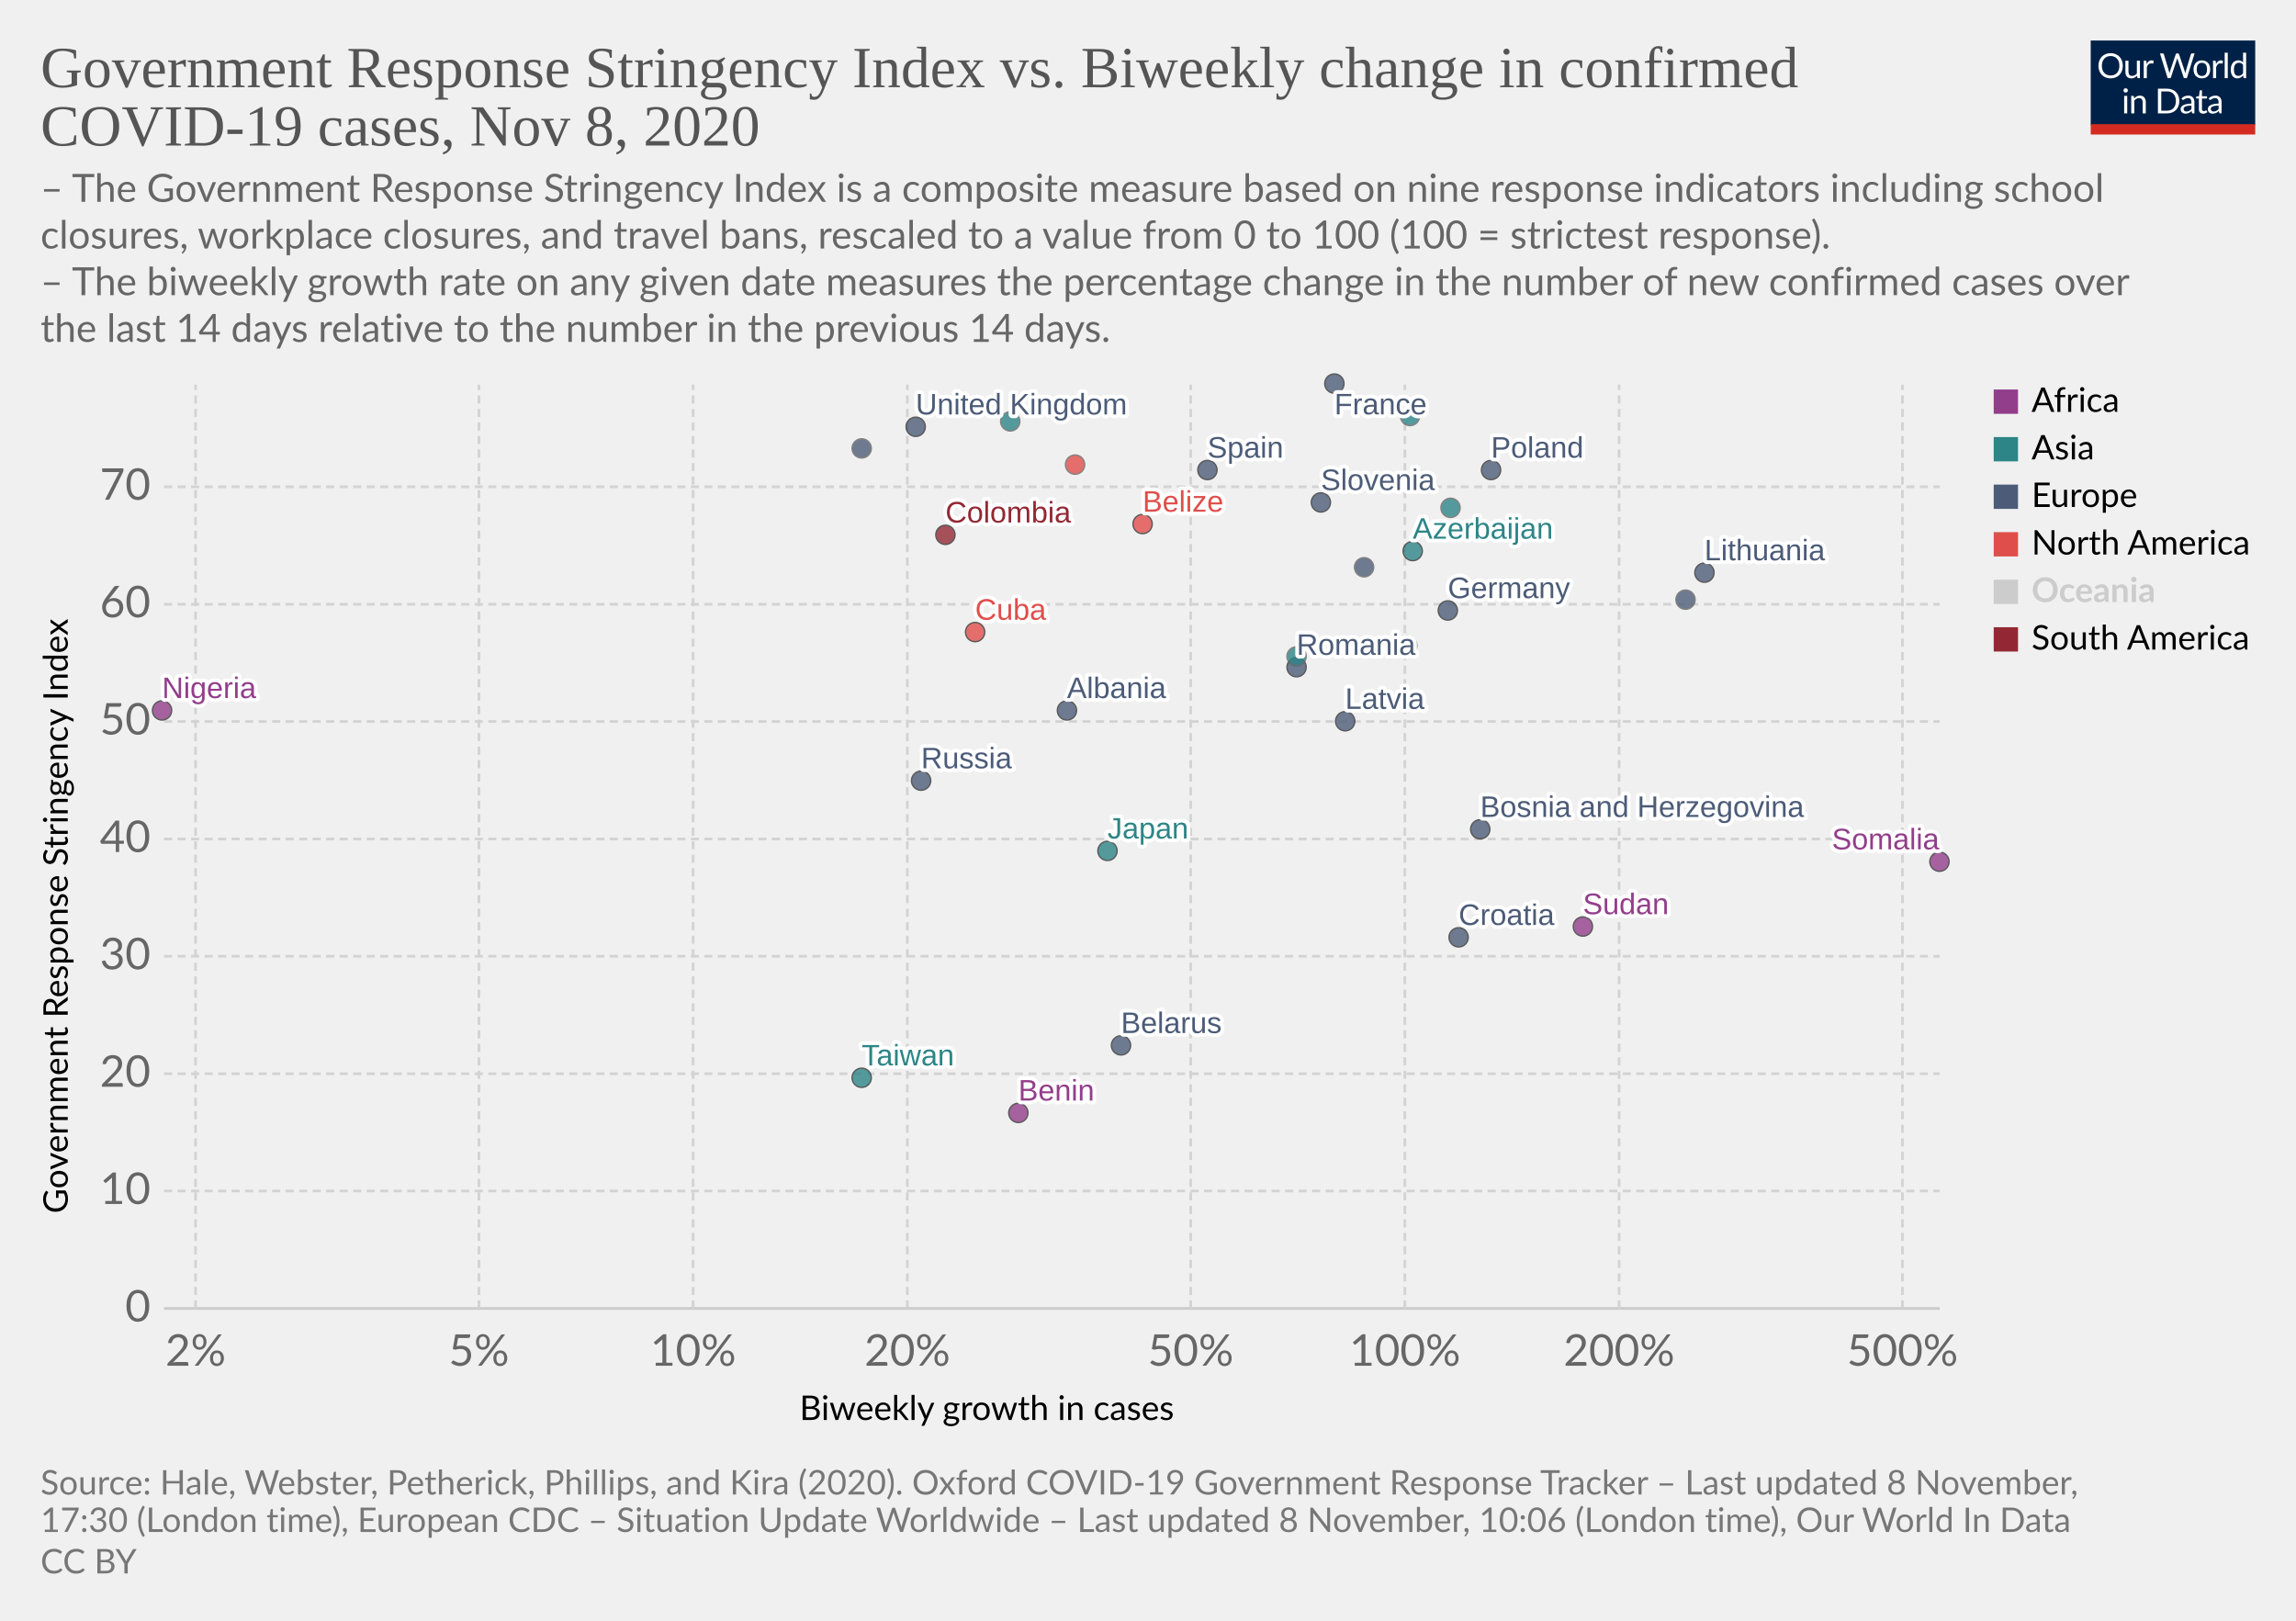
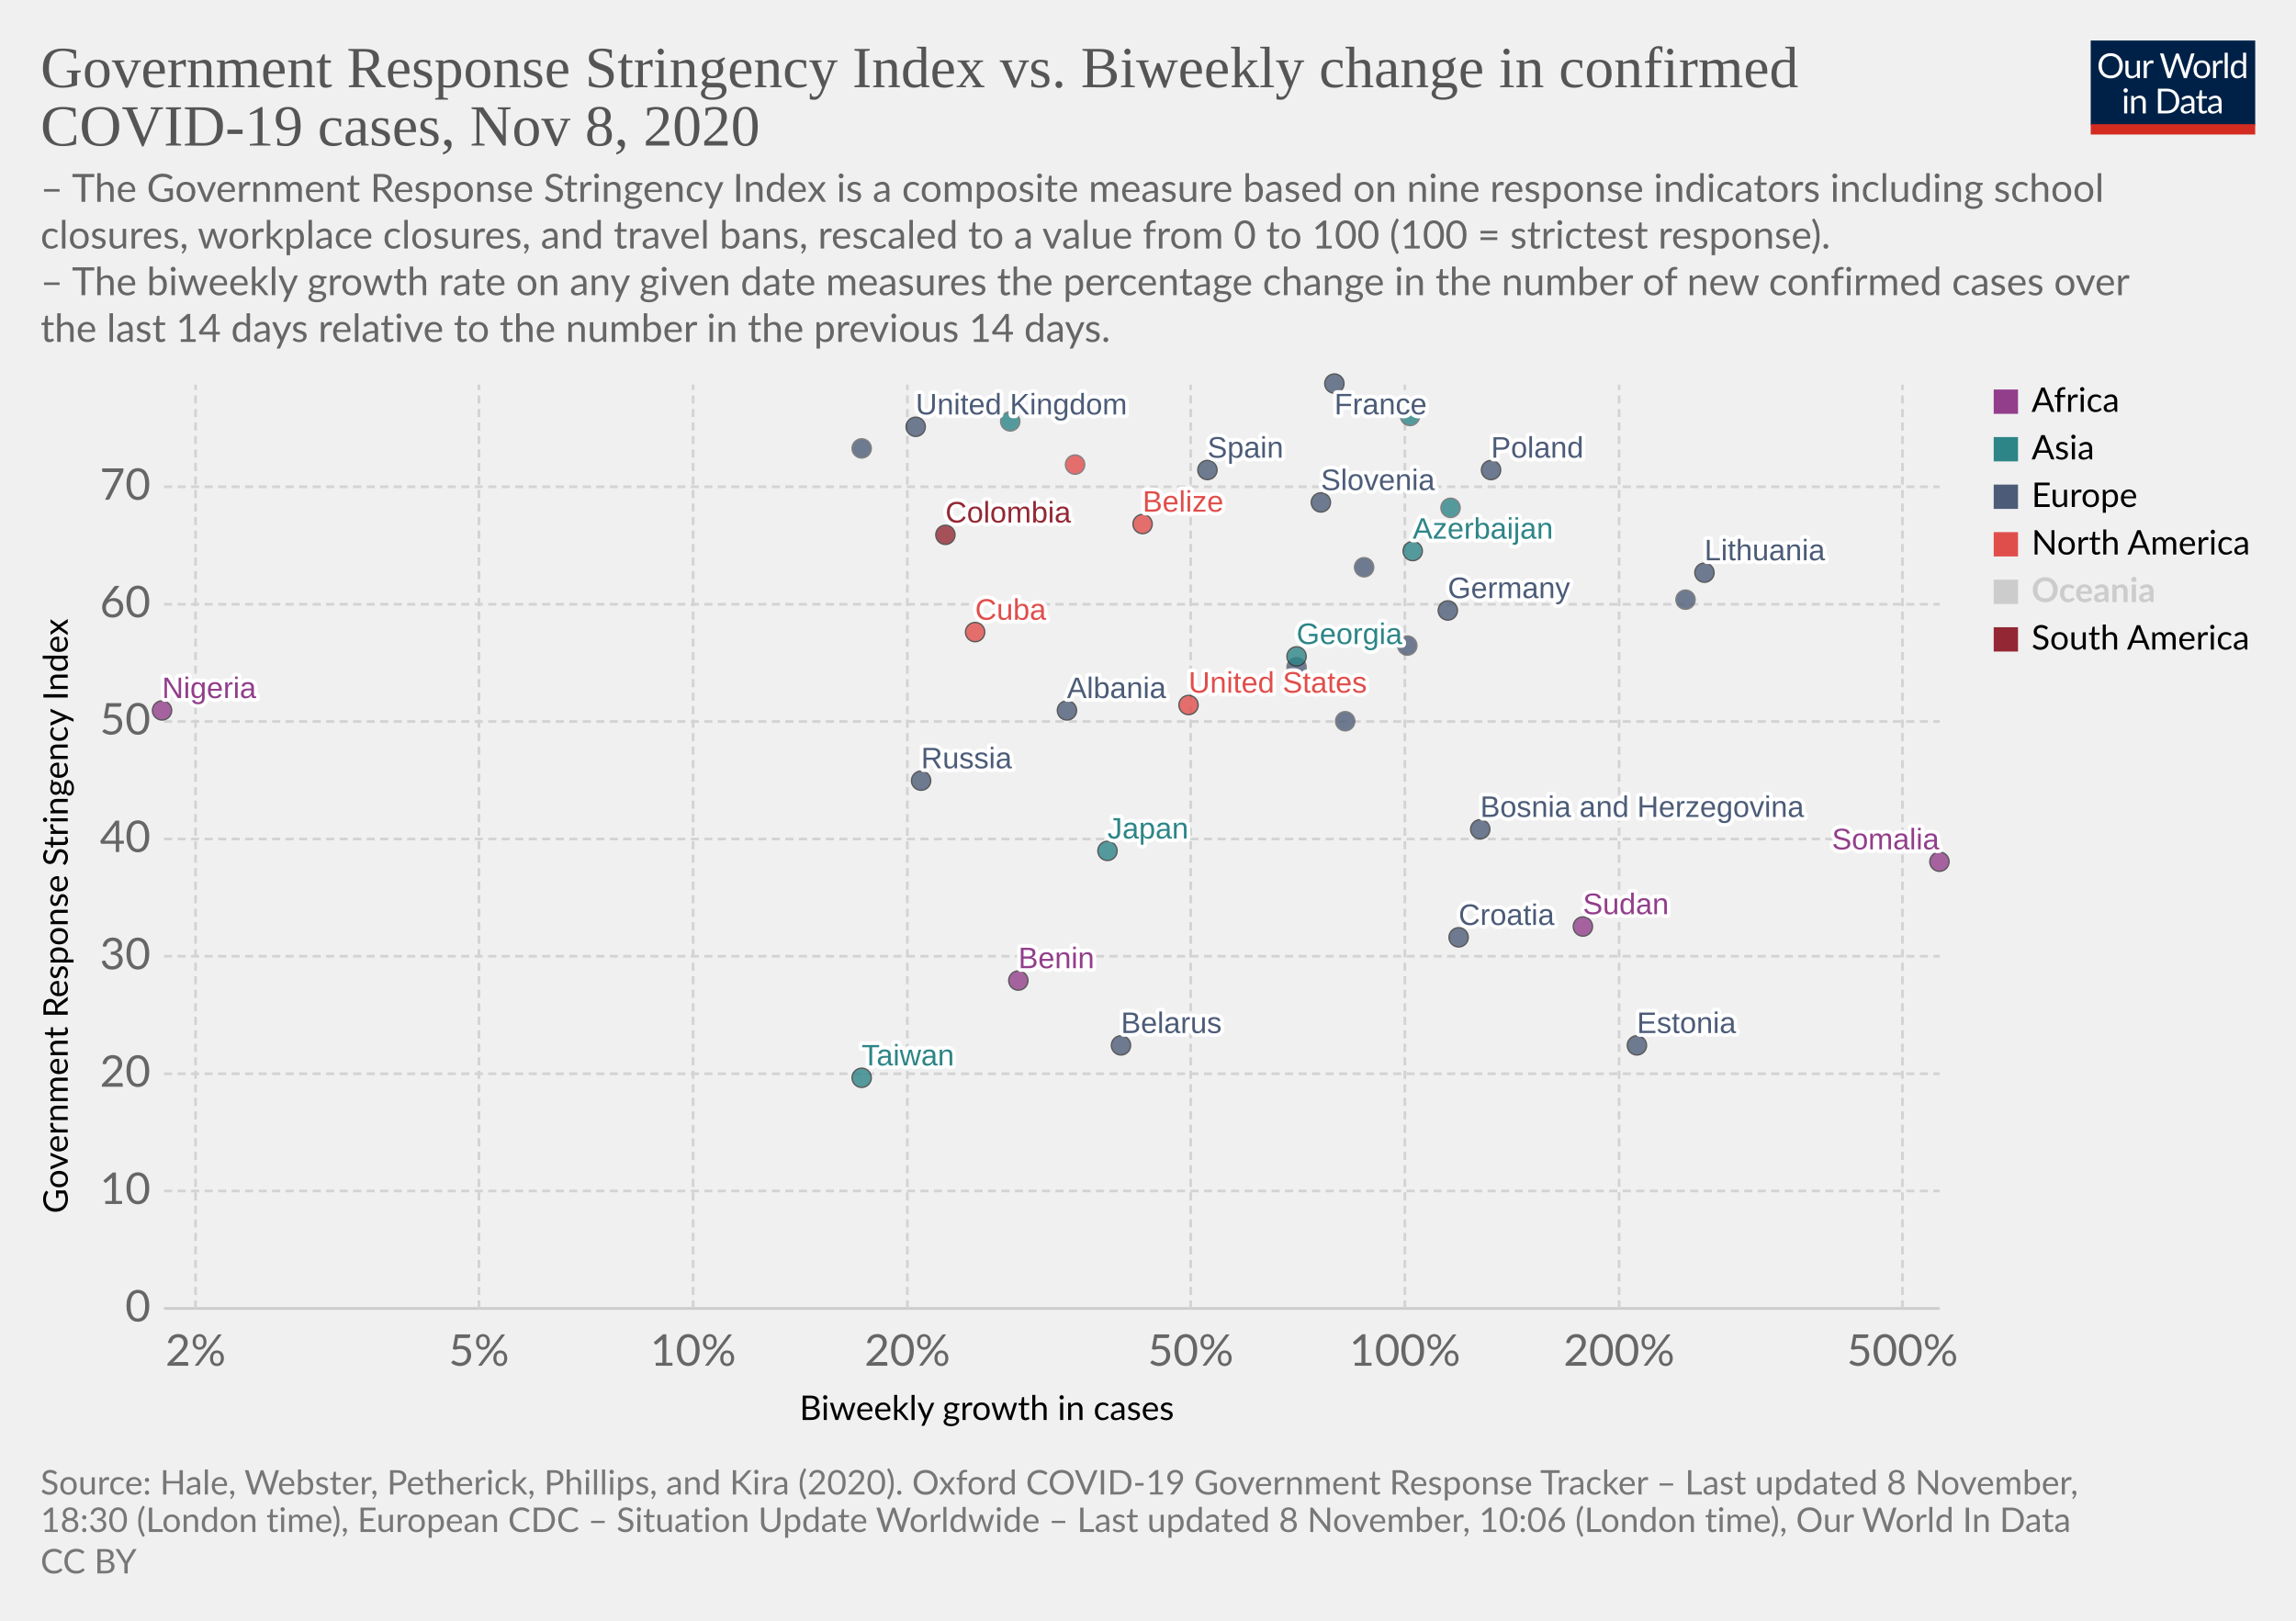
<svg xmlns="http://www.w3.org/2000/svg" version="1.1" style="background-color:#fff;-webkit-font-smoothing:antialiased" width="850" height="600" viewBox="0 0 850 600" font-family="Lato,'Helvetica Neue',Helvetica,Arial,sans-serif" font-size="18" text-rendering="optimizeLegibility">
  <g class="HeaderView">
    <g transform="matrix(.29 0 0 .29 774 15)">
      <svg width="210" height="120" viewBox="0 0 210 120" fill="none">
        <g clip-path="url(#clip0)">
          <path d="M0 0h210v107.89H0V0z" fill="#002147" />
          <path d="M40.98 32.25c0 2.36-.38 4.53-1.12 6.51a14.26 14.26 0 01-8.1 8.4c-1.9.78-4.02 1.17-6.34 1.17a16.6 16.6 0 01-6.33-1.17 14.31 14.31 0 01-8.08-8.4 18.29 18.29 0 01-1.12-6.51c0-2.36.38-4.53 1.12-6.5a14.32 14.32 0 018.07-8.44c1.92-.8 4.03-1.19 6.34-1.19 2.32 0 4.43.4 6.34 1.19 1.92.8 3.56 1.9 4.93 3.34a14.87 14.87 0 013.17 5.1 18.1 18.1 0 011.12 6.5zm-4.38 0c0-1.94-.26-3.68-.8-5.22a10.91 10.91 0 00-2.24-3.89 9.68 9.68 0 00-3.52-2.46 11.95 11.95 0 00-4.62-.86c-1.68 0-3.21.28-4.6.86a9.88 9.88 0 00-3.54 2.46 10.91 10.91 0 00-2.24 3.9c-.53 1.53-.8 3.27-.8 5.2 0 1.94.27 3.68.8 5.22a11.17 11.17 0 002.24 3.9 10.01 10.01 0 003.55 2.44c1.38.56 2.9.83 4.6.83 1.7 0 3.24-.27 4.61-.83a9.8 9.8 0 003.52-2.44 11.17 11.17 0 002.25-3.9c.53-1.54.8-3.28.8-5.21zm26.22-6.54V48H60.5c-.56 0-.9-.27-1.05-.81l-.31-2.4a12.45 12.45 0 01-3.26 2.6c-1.2.64-2.58.96-4.13.96-1.22 0-2.3-.2-3.24-.6a6.52 6.52 0 01-2.33-1.7 7.37 7.37 0 01-1.43-2.67c-.3-1.04-.46-2.2-.46-3.45V25.7h3.91v14.22c0 1.68.38 2.99 1.15 3.91.77.93 1.96 1.39 3.54 1.39 1.16 0 2.24-.27 3.23-.82a10.42 10.42 0 002.8-2.28V25.7h3.91zm8.61 4.47a9.94 9.94 0 012.6-3.56 5.64 5.64 0 013.76-1.3c.47 0 .92.05 1.34.15.44.1.83.27 1.17.49l-.3 2.92c-.09.37-.3.55-.66.55-.2 0-.5-.04-.9-.13a6.21 6.21 0 00-3.24.18c-.54.2-1.03.5-1.47.92-.42.4-.81.9-1.17 1.5-.33.58-.64 1.26-.92 2.02V48H67.7V25.71h2.25c.42 0 .72.08.88.25.16.16.27.44.33.83l.26 3.39zm61.16-13.7L122.75 48h-3.82l-7.99-24.05a21.95 21.95 0 01-.42-1.58 38.36 38.36 0 01-.44 1.58L102.05 48h-3.83L88.4 16.47h3.54c.38 0 .7.1.95.29.26.2.43.43.5.73l6.52 21.9c.1.4.2.83.28 1.28.1.46.2.94.29 1.46l.3-1.46c.12-.47.25-.9.38-1.27l7.41-21.91c.1-.25.26-.48.51-.69.27-.22.58-.33.95-.33h1.23c.38 0 .69.1.92.29.24.2.41.43.53.73l7.4 21.9a28.4 28.4 0 01.68 2.62 29.52 29.52 0 01.52-2.61l6.54-21.91c.07-.27.23-.5.48-.7.27-.21.58-.32.95-.32h3.32zm9.35 8.88c1.63 0 3.1.27 4.4.82a9.43 9.43 0 015.46 5.94c.5 1.4.74 2.98.74 4.73 0 1.76-.25 3.34-.74 4.75a9.43 9.43 0 01-5.46 5.92c-1.3.52-2.77.79-4.4.79-1.64 0-3.12-.27-4.44-.8a9.42 9.42 0 01-3.35-2.3c-.92-1-1.63-2.2-2.13-3.61-.49-1.41-.73-3-.73-4.75s.24-3.33.73-4.73c.5-1.43 1.2-2.64 2.13-3.63a9.4 9.4 0 013.35-2.31c1.32-.55 2.8-.82 4.44-.82zm0 19.89c2.2 0 3.84-.73 4.93-2.2 1.08-1.48 1.63-3.54 1.63-6.18 0-2.66-.55-4.72-1.63-6.2-1.09-1.49-2.73-2.23-4.93-2.23-1.12 0-2.09.2-2.93.57a5.7 5.7 0 00-2.06 1.65 7.5 7.5 0 00-1.24 2.67c-.26 1.04-.4 2.22-.4 3.54 0 2.64.55 4.7 1.64 6.18 1.1 1.47 2.76 2.2 4.99 2.2zm17.97-15.07a9.94 9.94 0 012.6-3.56 5.64 5.64 0 013.76-1.3c.47 0 .91.05 1.34.15.44.1.83.27 1.16.49l-.28 2.92c-.09.37-.31.55-.66.55-.2 0-.5-.04-.9-.13a6.2 6.2 0 00-3.24.18c-.54.2-1.03.5-1.47.92-.43.4-.82.9-1.17 1.5a13.1 13.1 0 00-.92 2.02V48h-3.94V25.71h2.24c.43 0 .72.08.88.25.17.16.28.44.33.83l.27 3.39zm15.04-14.59V48h-3.92V15.6h3.92zm19.55 15.43a6.22 6.22 0 00-2.38-2.05 6.7 6.7 0 00-2.86-.6c-2.07 0-3.66.75-4.77 2.23-1.12 1.48-1.68 3.6-1.68 6.33 0 1.46.13 2.7.38 3.74a7.29 7.29 0 001.1 2.56 4.35 4.35 0 001.78 1.45c.7.3 1.5.46 2.4.46 1.29 0 2.41-.3 3.36-.88a9.6 9.6 0 002.67-2.49V31.02zm3.91-15.43V48h-2.33c-.56 0-.9-.27-1.06-.81l-.35-2.71a12.13 12.13 0 01-3.25 2.77 8.28 8.28 0 01-4.23 1.06 7.31 7.31 0 01-6.14-2.9c-.73-.96-1.3-2.15-1.69-3.57a18.35 18.35 0 01.07-9.48 11.29 11.29 0 011.89-3.7 8.7 8.7 0 017.06-3.34 7.96 7.96 0 016.12 2.62V15.59h3.91zM46.61 70.71V93H42.7V70.71h3.91zm.84-7c0 .39-.08.75-.24 1.09a2.81 2.81 0 01-1.52 1.47 2.67 2.67 0 01-2.16 0 2.9 2.9 0 01-1.45-1.47 2.67 2.67 0 010-2.16c.15-.35.35-.65.6-.9.25-.27.53-.47.85-.62a2.67 2.67 0 012.16 0c.35.15.65.35.9.62.27.25.47.55.62.9.16.34.24.7.24 1.08zm7.97 10.24c.49-.54 1-1.04 1.54-1.48a9.85 9.85 0 013.66-1.84 8.96 8.96 0 015.43.35c.94.4 1.72.97 2.33 1.71a7.36 7.36 0 011.43 2.67c.32 1.04.49 2.19.49 3.45V93h-3.94V78.81c0-1.69-.4-3-1.17-3.92-.76-.93-1.93-1.4-3.5-1.4a6.6 6.6 0 00-3.25.83c-1 .56-1.92 1.31-2.77 2.27V93h-3.94V70.71h2.35c.56 0 .9.28 1.04.82l.3 2.42zm57.7 3.3c0 2.36-.37 4.5-1.11 6.44a14.3 14.3 0 01-3.17 4.98 14.1 14.1 0 01-4.93 3.2c-1.9.76-4.02 1.13-6.33 1.13H85.8V61.47h11.77c2.31 0 4.42.39 6.33 1.15a13.8 13.8 0 018.1 8.18 17.75 17.75 0 011.12 6.45zm-4.37 0c0-1.94-.26-3.67-.8-5.2a10.94 10.94 0 00-2.23-3.87 9.57 9.57 0 00-3.53-2.42 12.23 12.23 0 00-4.61-.83h-7.5v24.62h7.5c1.7 0 3.24-.28 4.61-.84a9.7 9.7 0 003.53-2.4 10.94 10.94 0 002.24-3.87c.53-1.53.8-3.26.8-5.2zm19.8 5.72c-1.8.06-3.34.2-4.62.44-1.26.22-2.3.51-3.1.88-.8.36-1.37.8-1.74 1.3-.35.5-.53 1.05-.53 1.67 0 .58.1 1.1.3 1.52a3 3 0 00.76 1.05c.34.27.73.46 1.17.6.45.11.94.17 1.45.17a7.28 7.28 0 003.5-.81 11.95 11.95 0 002.82-2.2v-4.62zm-12.65-9.11a12.73 12.73 0 013.98-2.66c1.43-.59 3-.88 4.73-.88 1.25 0 2.36.2 3.33.61a6.81 6.81 0 013.94 4.38c.33 1.04.5 2.19.5 3.43V93h-1.74a1.8 1.8 0 01-.88-.18c-.2-.13-.36-.38-.48-.74l-.44-2.12c-.59.55-1.16 1.03-1.72 1.46a9.48 9.48 0 01-3.74 1.7c-.69.15-1.46.23-2.3.23-.87 0-1.69-.12-2.45-.35a5.34 5.34 0 01-3.34-2.93 6.64 6.64 0 01-.49-2.64c0-.88.25-1.72.73-2.53a6.33 6.33 0 012.35-2.17c1.09-.63 2.5-1.15 4.25-1.54 1.75-.41 3.89-.65 6.42-.7v-1.75c0-1.73-.37-3.03-1.12-3.91-.75-.9-1.84-1.34-3.28-1.34-.97 0-1.78.12-2.44.37-.64.23-1.2.5-1.7.81l-1.23.82c-.33.23-.67.35-1 .35-.27 0-.5-.07-.69-.2a2.1 2.1 0 01-.48-.53l-.7-1.25zm27.67 19.5c-1.76 0-3.12-.5-4.07-1.48-.94-.98-1.41-2.4-1.41-4.25V74h-2.68a.9.9 0 01-.6-.2c-.16-.14-.24-.36-.24-.66v-1.56l3.65-.46.9-6.89a.9.9 0 01.29-.52.88.88 0 01.62-.22H142v7.67h6.44V74H142v13.38c0 .94.22 1.63.68 2.09.45.45 1.04.68 1.76.68a3.21 3.21 0 001.85-.53l.55-.35c.16-.12.3-.18.41-.18.2 0 .4.13.55.38l1.15 1.87a7.45 7.45 0 01-2.44 1.5c-.96.35-1.94.52-2.95.52zm19.68-10.4c-1.8.07-3.34.21-4.62.45-1.26.22-2.3.51-3.1.88-.8.36-1.37.8-1.74 1.3-.35.5-.53 1.05-.53 1.67 0 .58.1 1.1.3 1.52.18.42.44.77.76 1.05.34.27.73.46 1.17.6.45.11.94.17 1.45.17a7.3 7.3 0 003.5-.81 12.04 12.04 0 002.82-2.2v-4.62zm-12.65-9.1a12.72 12.72 0 013.99-2.66c1.42-.59 3-.88 4.72-.88 1.25 0 2.36.2 3.33.61a6.81 6.81 0 013.94 4.38c.33 1.04.5 2.19.5 3.43V93h-1.74a1.8 1.8 0 01-.88-.18c-.2-.13-.36-.38-.48-.74l-.44-2.12c-.59.55-1.16 1.03-1.72 1.46a9.48 9.48 0 01-3.74 1.7c-.69.15-1.46.23-2.3.23-.87 0-1.69-.12-2.45-.35a5.33 5.33 0 01-3.34-2.93 6.62 6.62 0 01-.49-2.64c0-.88.25-1.72.73-2.53a6.33 6.33 0 012.35-2.17c1.09-.63 2.5-1.15 4.25-1.54a31.2 31.2 0 016.42-.7v-1.75c0-1.73-.37-3.03-1.12-3.91-.75-.9-1.84-1.34-3.28-1.34-.97 0-1.78.12-2.44.37-.64.23-1.2.5-1.7.81-.46.3-.87.57-1.22.82-.34.23-.68.35-1.02.35-.26 0-.49-.07-.68-.2a1.88 1.88 0 01-.48-.53l-.7-1.25z" fill="#fff" />
          <path fill="#D42B21" d="M0 106.79h210V120H0z" />
        </g>
        <defs>
          <clipPath id="clip0">
            <path fill="#fff" d="M0 0h210v120H0z" />
          </clipPath>
        </defs>
      </svg>
    </g>
    <a href="https://ourworldindata.org/grapher/government-response-stringency-index-vs-biweekly-change-in-confirmed-covid-19-cases?time=latest" target="_blank" rel="noopener" font-family="&quot;Playfair Display&quot;,Georgia,&quot;Times New Roman&quot;,serif">
      <text font-size="21.6" x="15" y="32.3" fill="#555">
        <tspan x="15" y="32.28">Government Response Stringency Index vs. Biweekly change in confirmed</tspan>
        <tspan x="15" y="53.88">COVID-19 cases, Nov 8, 2020</tspan>
      </text>
    </a>
    <text font-size="14.4" x="15" y="74.7" fill="#666">
      <tspan x="15" y="74.72">– The Government Response Stringency Index is a composite measure based on nine response indicators including school</tspan>
      <tspan x="15" y="92">closures, workplace closures, and travel bans, rescaled to a value from 0 to 100 (100 = strictest response).</tspan>
      <tspan x="15" y="109.28"> – The biweekly growth rate on any given date measures the percentage change in the number of new confirmed cases over</tspan>
      <tspan x="15" y="126.56">the last 14 days relative to the number in the previous 14 days.</tspan>
    </text>
  </g>
  <g class="ScatterPlot">
    <g class="DualAxisView">
      <g class="HorizontalAxis">
        <text font-size="12.6" x="296" y="525.7">
          <tspan x="295.99" y="525.68">Biweekly growth in cases</tspan>
        </text>
        <text x="72.4" y="505.6" fill="#666" text-anchor="middle" font-size="16.2">2%</text>
        <text x="177.3" y="505.6" fill="#666" text-anchor="middle" font-size="16.2">5%</text>
        <text x="256.6" y="505.6" fill="#666" text-anchor="middle" font-size="16.2">10%</text>
        <text x="335.9" y="505.6" fill="#666" text-anchor="middle" font-size="16.2">20%</text>
        <text x="440.8" y="505.6" fill="#666" text-anchor="middle" font-size="16.2">50%</text>
        <text x="520.1" y="505.6" fill="#666" text-anchor="middle" font-size="16.2">100%</text>
        <text x="599.4" y="505.6" fill="#666" text-anchor="middle" font-size="16.2">200%</text>
        <text x="704.3" y="505.6" fill="#666" text-anchor="middle" font-size="16.2">500%</text>
      </g>
      <g class="VerticalAxis">
        <text font-size="12.6" x="-449.2" y="25.1" transform="rotate(-90)">
          <tspan x="-449.2" y="25.08">Government Response Stringency Index</tspan>
        </text>
        <text x="55.74" y="484.4" fill="#666" dominant-baseline="middle" text-anchor="end" font-size="16.2">0</text>
        <text x="55.74" y="440.9" fill="#666" dominant-baseline="middle" text-anchor="end" font-size="16.2">10</text>
        <text x="55.74" y="397.5" fill="#666" dominant-baseline="middle" text-anchor="end" font-size="16.2">20</text>
        <text x="55.74" y="354" fill="#666" dominant-baseline="middle" text-anchor="end" font-size="16.2">30</text>
        <text x="55.74" y="310.6" fill="#666" dominant-baseline="middle" text-anchor="end" font-size="16.2">40</text>
        <text x="55.74" y="267.1" fill="#666" dominant-baseline="middle" text-anchor="end" font-size="16.2">50</text>
        <text x="55.74" y="223.7" fill="#666" dominant-baseline="middle" text-anchor="end" font-size="16.2">60</text>
        <text x="55.74" y="180.2" fill="#666" dominant-baseline="middle" text-anchor="end" font-size="16.2">70</text>
      </g>
      <g class="AxisGridLines horizontalLines">
        <path stroke="#ccc" d="M60.74 484.4h657.35" />
        <path stroke="#d3d3d3" stroke-dasharray="3,2" d="M60.74 440.9h657.35M60.74 397.5h657.35M60.74 354h657.35M60.74 310.6h657.35M60.74 267.1h657.35M60.74 223.7h657.35M60.74 180.2h657.35" />
      </g>
      <g class="AxisGridLines verticalLines" stroke="#d3d3d3" stroke-dasharray="3,2">
        <path d="M72.4 484.4v-342M177.3 484.4v-342M256.6 484.4v-342M335.9 484.4v-342M440.8 484.4v-342M520.1 484.4v-342M599.4 484.4v-342M704.3 484.4v-342" />
      </g>
    </g>
    <g class="PointsWithLabels clickable" clip-path="url(#a)" font-family="Arial, sans-serif">
      <path fill="rgba(255,255,255,0)" d="M60.74 142.4h657.35v342H60.74z" />
      <defs>
        <clipPath id="a">
          <path d="M50.74 132.4h677.35v362H50.74z" />
        </clipPath>
      </defs>
      <g class="key-United-Kingdom_0">
        <circle cx="339" cy="158" r="3.57" fill="#4C5C78" opacity=".8" stroke="#333" stroke-width=".5" />
      </g>
      <g class="key-France_0">
        <circle cx="494" cy="142" r="3.57" fill="#4C5C78" opacity=".8" stroke="#333" stroke-width=".5" />
      </g>
      <g class="key-Germany_0">
        <circle cx="536" cy="226" r="3.57" fill="#4C5C78" opacity=".8" stroke="#333" stroke-width=".5" />
      </g>
      <g class="key-Spain_0">
        <circle cx="447" cy="174" r="3.57" fill="#4C5C78" opacity=".8" stroke="#333" stroke-width=".5" />
      </g>
      <g class="key-Poland_0">
        <circle cx="552" cy="174" r="3.57" fill="#4C5C78" opacity=".8" stroke="#333" stroke-width=".5" />
      </g>
      <g class="key-Russia_0">
        <circle cx="341" cy="289" r="3.57" fill="#4C5C78" opacity=".8" stroke="#333" stroke-width=".5" />
      </g>
+       <g class="key-United-States_0">
+         <circle cx="440" cy="261" r="3.57" fill="#E04E4B" opacity=".8" stroke="#333" stroke-width=".5" />
+       </g>
      <g class="key-Japan_0">
        <circle cx="410" cy="315" r="3.57" fill="#2D8587" opacity=".8" stroke="#333" stroke-width=".5" />
      </g>
      <g class="key-Albania_0">
        <circle cx="395" cy="263" r="3.57" fill="#4C5C78" opacity=".8" stroke="#333" stroke-width=".5" />
      </g>
      <g class="key-Azerbaijan_0">
        <circle cx="523" cy="204" r="3.57" fill="#2D8587" opacity=".8" stroke="#333" stroke-width=".5" />
      </g>
+       <g class="key-Mexico_0">
+         <circle cx="398" cy="172" r="3.57" fill="#E04E4B" opacity=".8" stroke="#666" stroke-width=".5" />
+       </g>
      <g class="key-Malaysia_0">
        <circle cx="374" cy="156" r="3.57" fill="#2D8587" opacity=".8" stroke="#666" stroke-width=".5" />
      </g>
      <g class="key-Lithuania_0">
        <circle cx="631" cy="212" r="3.57" fill="#4C5C78" opacity=".8" stroke="#333" stroke-width=".5" />
      </g>
      <g class="key-Latvia_0">
-         <circle cx="498" cy="267" r="3.57" fill="#4C5C78" opacity=".8" stroke="#333" stroke-width=".5" />
+         <circle cx="498" cy="267" r="3.57" fill="#4C5C78" opacity=".8" stroke="#666" stroke-width=".5" />
      </g>
      <g class="key-Jordan_0">
        <circle cx="522" cy="154" r="3.57" fill="#2D8587" opacity=".8" stroke="#666" stroke-width=".5" />
      </g>
      <g class="key-Kazakhstan_0">
        <circle cx="537" cy="188" r="3.57" fill="#2D8587" opacity=".8" stroke="#666" stroke-width=".5" />
      </g>
      <g class="key-Belarus_0">
        <circle cx="415" cy="387" r="3.57" fill="#4C5C78" opacity=".8" stroke="#333" stroke-width=".5" />
      </g>
      <g class="key-Belize_0">
        <circle cx="423" cy="194" r="3.57" fill="#E04E4B" opacity=".8" stroke="#333" stroke-width=".5" />
      </g>
      <g class="key-Benin_0">
-         <circle cx="377" cy="412" r="3.57" fill="#923E8B" opacity=".8" stroke="#333" stroke-width=".5" />
+         <circle cx="377" cy="363" r="3.57" fill="#923E8B" opacity=".8" stroke="#333" stroke-width=".5" />
      </g>
      <g class="key-Bosnia-and-Herzegovina_0">
        <circle cx="548" cy="307" r="3.57" fill="#4C5C78" opacity=".8" stroke="#333" stroke-width=".5" />
      </g>
      <g class="key-Romania_0">
-         <circle cx="480" cy="247" r="3.57" fill="#4C5C78" opacity=".8" stroke="#333" stroke-width=".5" />
+         <circle cx="480" cy="247" r="3.57" fill="#4C5C78" opacity=".8" stroke="#666" stroke-width=".5" />
+       </g>
+       <g class="key-Puerto-Rico_0">
+         <circle cx="376" cy="190" r="3.57" fill="#E04E4B" opacity=".8" stroke="#666" stroke-width=".5" />
      </g>
      <g class="key-Portugal_0">
        <circle cx="505" cy="210" r="3.57" fill="#4C5C78" opacity=".8" stroke="#666" stroke-width=".5" />
      </g>
      <g class="key-Nigeria_0">
        <circle cx="60" cy="263" r="3.57" fill="#923E8B" opacity=".8" stroke="#333" stroke-width=".5" />
      </g>
-       <g class="key-Mexico_0">
-         <circle cx="398" cy="172" r="3.57" fill="#E04E4B" opacity=".8" stroke="#666" stroke-width=".5" />
-       </g>
      <g class="key-Cuba_0">
        <circle cx="361" cy="234" r="3.57" fill="#E04E4B" opacity=".8" stroke="#333" stroke-width=".5" />
      </g>
      <g class="key-Croatia_0">
        <circle cx="540" cy="347" r="3.57" fill="#4C5C78" opacity=".8" stroke="#333" stroke-width=".5" />
      </g>
      <g class="key-Colombia_0">
        <circle cx="350" cy="198" r="3.57" fill="#932834" opacity=".8" stroke="#333" stroke-width=".5" />
      </g>
      <g class="key-Taiwan_0">
        <circle cx="319" cy="399" r="3.57" fill="#2D8587" opacity=".8" stroke="#333" stroke-width=".5" />
      </g>
      <g class="key-Luxembourg_0">
        <circle cx="521" cy="239" r="3.57" fill="#4C5C78" opacity=".8" stroke="#666" stroke-width=".5" />
      </g>
      <g class="key-Sudan_0">
        <circle cx="586" cy="343" r="3.57" fill="#923E8B" opacity=".8" stroke="#333" stroke-width=".5" />
      </g>
      <g class="key-Somalia_0">
        <circle cx="718" cy="319" r="3.57" fill="#923E8B" opacity=".8" stroke="#333" stroke-width=".5" />
      </g>
      <g class="key-Slovenia_0">
        <circle cx="489" cy="186" r="3.57" fill="#4C5C78" opacity=".8" stroke="#333" stroke-width=".5" />
      </g>
      <g class="key-Georgia_0">
-         <circle cx="480" cy="243" r="3.57" fill="#2D8587" opacity=".8" stroke="#666" stroke-width=".5" />
+         <circle cx="480" cy="243" r="3.57" fill="#2D8587" opacity=".8" stroke="#333" stroke-width=".5" />
+       </g>
+       <g class="key-Estonia_0">
+         <circle cx="606" cy="387" r="3.57" fill="#4C5C78" opacity=".8" stroke="#333" stroke-width=".5" />
      </g>
      <g class="key-Czech-Republic_0">
        <circle cx="319" cy="166" r="3.57" fill="#4C5C78" opacity=".8" stroke="#666" stroke-width=".5" />
      </g>
      <g class="key-Kosovo_0">
        <circle cx="624" cy="222" r="3.57" fill="#4C5C78" opacity=".8" stroke="#666" stroke-width=".5" />
      </g>
      <g class="backgroundLabels" fill="#333" font-size="11" font-weight="400">
        <text x="339" y="153.43" fill="#fff" stroke="#fff" stroke-linecap="round" stroke-linejoin="round" stroke-width=".25em">United Kingdom</text>
        <text x="339" y="153.43" fill="#4C5C78">United Kingdom</text>
        <text x="494" y="153.4" fill="#fff" stroke="#fff" stroke-linecap="round" stroke-linejoin="round" stroke-width=".25em">France</text>
        <text x="494" y="153.4" fill="#4C5C78">France</text>
        <text x="536" y="221.43" fill="#fff" stroke="#fff" stroke-linecap="round" stroke-linejoin="round" stroke-width=".25em">Germany</text>
        <text x="536" y="221.43" fill="#4C5C78">Germany</text>
        <text x="447" y="169.43" fill="#fff" stroke="#fff" stroke-linecap="round" stroke-linejoin="round" stroke-width=".25em">Spain</text>
        <text x="447" y="169.43" fill="#4C5C78">Spain</text>
        <text x="552" y="169.43" fill="#fff" stroke="#fff" stroke-linecap="round" stroke-linejoin="round" stroke-width=".25em">Poland</text>
        <text x="552" y="169.43" fill="#4C5C78">Poland</text>
        <text x="341" y="284.43" fill="#fff" stroke="#fff" stroke-linecap="round" stroke-linejoin="round" stroke-width=".25em">Russia</text>
        <text x="341" y="284.43" fill="#4C5C78">Russia</text>
+         <text x="440" y="256.43" fill="#fff" stroke="#fff" stroke-linecap="round" stroke-linejoin="round" stroke-width=".25em">United States</text>
+         <text x="440" y="256.43" fill="#E04E4B">United States</text>
        <text x="410" y="310.43" fill="#fff" stroke="#fff" stroke-linecap="round" stroke-linejoin="round" stroke-width=".25em">Japan</text>
        <text x="410" y="310.43" fill="#2D8587">Japan</text>
        <text x="395" y="258.43" fill="#fff" stroke="#fff" stroke-linecap="round" stroke-linejoin="round" stroke-width=".25em">Albania</text>
        <text x="395" y="258.43" fill="#4C5C78">Albania</text>
        <text x="523" y="199.43" fill="#fff" stroke="#fff" stroke-linecap="round" stroke-linejoin="round" stroke-width=".25em">Azerbaijan</text>
        <text x="523" y="199.43" fill="#2D8587">Azerbaijan</text>
        <text x="631" y="207.43" fill="#fff" stroke="#fff" stroke-linecap="round" stroke-linejoin="round" stroke-width=".25em">Lithuania</text>
        <text x="631" y="207.43" fill="#4C5C78">Lithuania</text>
-         <text x="498" y="262.43" fill="#fff" stroke="#fff" stroke-linecap="round" stroke-linejoin="round" stroke-width=".25em">Latvia</text>
-         <text x="498" y="262.43" fill="#4C5C78">Latvia</text>
        <text x="415" y="382.43" fill="#fff" stroke="#fff" stroke-linecap="round" stroke-linejoin="round" stroke-width=".25em">Belarus</text>
        <text x="415" y="382.43" fill="#4C5C78">Belarus</text>
        <text x="423" y="189.43" fill="#fff" stroke="#fff" stroke-linecap="round" stroke-linejoin="round" stroke-width=".25em">Belize</text>
        <text x="423" y="189.43" fill="#E04E4B">Belize</text>
-         <text x="377" y="407.43" fill="#fff" stroke="#fff" stroke-linecap="round" stroke-linejoin="round" stroke-width=".25em">Benin</text>
-         <text x="377" y="407.43" fill="#923E8B">Benin</text>
+         <text x="377" y="358.43" fill="#fff" stroke="#fff" stroke-linecap="round" stroke-linejoin="round" stroke-width=".25em">Benin</text>
+         <text x="377" y="358.43" fill="#923E8B">Benin</text>
        <text x="548" y="302.43" fill="#fff" stroke="#fff" stroke-linecap="round" stroke-linejoin="round" stroke-width=".25em">Bosnia and Herzegovina</text>
        <text x="548" y="302.43" fill="#4C5C78">Bosnia and Herzegovina</text>
-         <text x="480" y="242.43" fill="#fff" stroke="#fff" stroke-linecap="round" stroke-linejoin="round" stroke-width=".25em">Romania</text>
-         <text x="480" y="242.43" fill="#4C5C78">Romania</text>
        <text x="60" y="258.43" fill="#fff" stroke="#fff" stroke-linecap="round" stroke-linejoin="round" stroke-width=".25em">Nigeria</text>
        <text x="60" y="258.43" fill="#923E8B">Nigeria</text>
        <text x="361" y="229.43" fill="#fff" stroke="#fff" stroke-linecap="round" stroke-linejoin="round" stroke-width=".25em">Cuba</text>
        <text x="361" y="229.43" fill="#E04E4B">Cuba</text>
        <text x="540" y="342.43" fill="#fff" stroke="#fff" stroke-linecap="round" stroke-linejoin="round" stroke-width=".25em">Croatia</text>
        <text x="540" y="342.43" fill="#4C5C78">Croatia</text>
        <text x="350" y="193.43" fill="#fff" stroke="#fff" stroke-linecap="round" stroke-linejoin="round" stroke-width=".25em">Colombia</text>
        <text x="350" y="193.43" fill="#932834">Colombia</text>
        <text x="319" y="394.43" fill="#fff" stroke="#fff" stroke-linecap="round" stroke-linejoin="round" stroke-width=".25em">Taiwan</text>
        <text x="319" y="394.43" fill="#2D8587">Taiwan</text>
        <text x="586" y="338.43" fill="#fff" stroke="#fff" stroke-linecap="round" stroke-linejoin="round" stroke-width=".25em">Sudan</text>
        <text x="586" y="338.43" fill="#923E8B">Sudan</text>
        <text x="678.18" y="314.43" fill="#fff" stroke="#fff" stroke-linecap="round" stroke-linejoin="round" stroke-width=".25em">Somalia</text>
        <text x="678.18" y="314.43" fill="#923E8B">Somalia</text>
        <text x="489" y="181.43" fill="#fff" stroke="#fff" stroke-linecap="round" stroke-linejoin="round" stroke-width=".25em">Slovenia</text>
        <text x="489" y="181.43" fill="#4C5C78">Slovenia</text>
+         <text x="480" y="238.43" fill="#fff" stroke="#fff" stroke-linecap="round" stroke-linejoin="round" stroke-width=".25em">Georgia</text>
+         <text x="480" y="238.43" fill="#2D8587">Georgia</text>
+         <text x="606" y="382.43" fill="#fff" stroke="#fff" stroke-linecap="round" stroke-linejoin="round" stroke-width=".25em">Estonia</text>
+         <text x="606" y="382.43" fill="#4C5C78">Estonia</text>
      </g>
    </g>
    <g class="ScatterColorLegend clickable" cursor="pointer">
      <g class="legendMark">
        <path fill="#923E8B" d="M738.09 144.2h9v9h-9z" />
        <text font-size="12.6" x="752.1" y="152.5">
          <tspan x="752.09" y="152.48">Africa</tspan>
        </text>
      </g>
      <g class="legendMark">
        <path fill="#2D8587" d="M738.09 161.8h9v9h-9z" />
        <text font-size="12.6" x="752.1" y="170.1">
          <tspan x="752.09" y="170.08">Asia</tspan>
        </text>
      </g>
      <g class="legendMark">
        <path fill="#4C5C78" d="M738.09 179.4h9v9h-9z" />
        <text font-size="12.6" x="752.1" y="187.7">
          <tspan x="752.09" y="187.68">Europe</tspan>
        </text>
      </g>
      <g class="legendMark">
        <path fill="#E04E4B" d="M738.09 197h9v9h-9z" />
        <text font-size="12.6" x="752.1" y="205.3">
          <tspan x="752.09" y="205.28">North America</tspan>
        </text>
      </g>
      <g class="legendMark" fill="#ccc">
        <path d="M738.09 214.6h9v9h-9z" />
        <text font-size="12.6" x="752.1" y="222.9" font-weight="700">
          <tspan x="752.09" y="222.88">Oceania</tspan>
        </text>
      </g>
      <g class="legendMark">
        <path fill="#932834" d="M738.09 232.2h9v9h-9z" />
        <text font-size="12.6" x="752.1" y="240.5">
          <tspan x="752.09" y="240.48">South America</tspan>
        </text>
      </g>
    </g>
  </g>
  <g class="SourcesFooter" fill="#777">
    <g class="clickable" fill="#777">
      <text font-size="12.6" x="15" y="553.3">
        <tspan x="15" y="553.28">Source: Hale, Webster, Petherick, Phillips, and Kira (2020). Oxford COVID-19 Government Response Tracker – Last updated 8 November,</tspan>
-         <tspan x="15" y="567.14">17:30 (London time), European CDC – Situation Update Worldwide – Last updated 8 November, 10:06 (London time), Our World In Data</tspan>
+         <tspan x="15" y="567.14">18:30 (London time), European CDC – Situation Update Worldwide – Last updated 8 November, 10:06 (London time), Our World In Data</tspan>
      </text>
    </g>
    <text font-size="12.6" x="15" y="582.5">
      <tspan x="15" y="582.48">
        <a class="cclogo" href="http://creativecommons.org/licenses/by/4.0/deed.en_US" target="_blank" fill="#777">CC BY</a>
      </tspan>
    </text>
  </g>
</svg>
